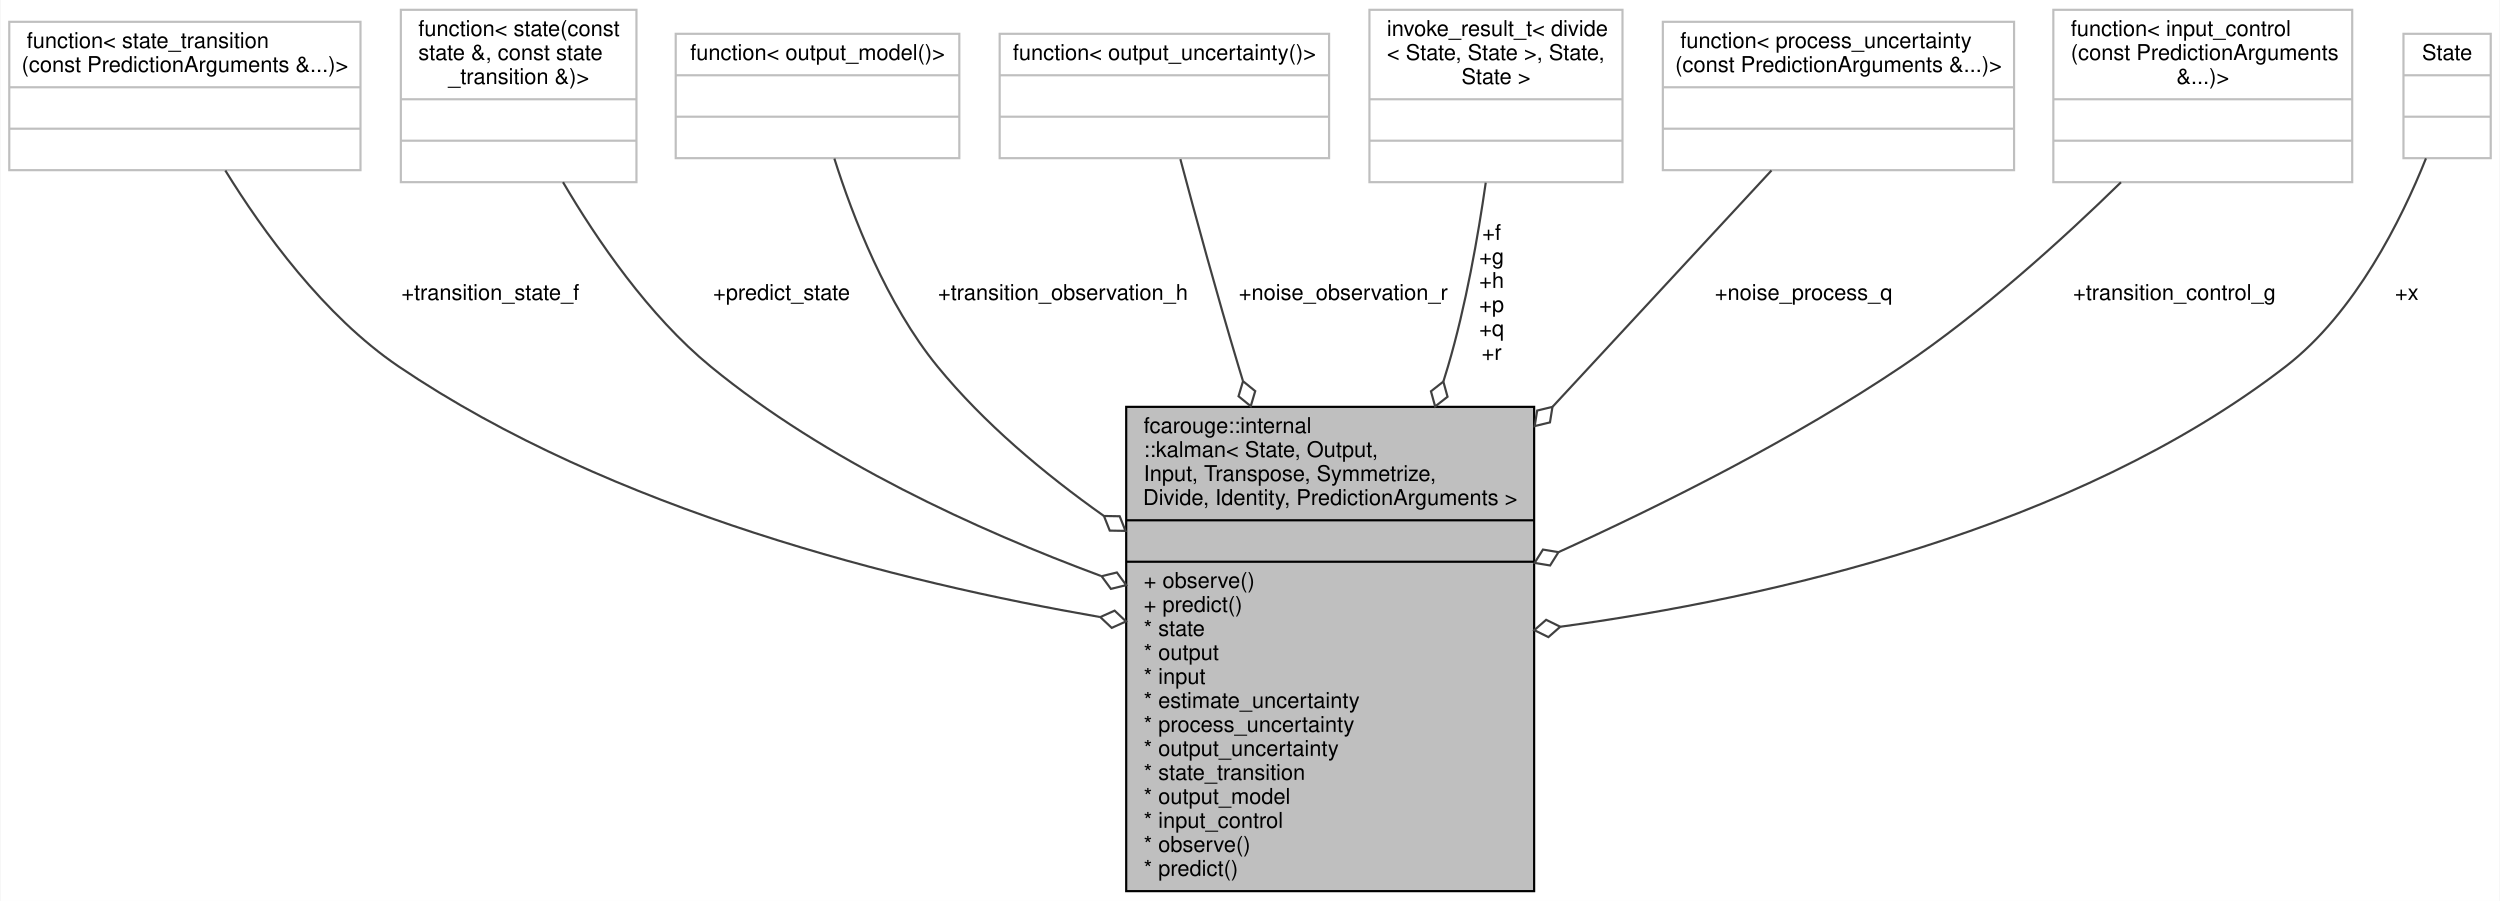
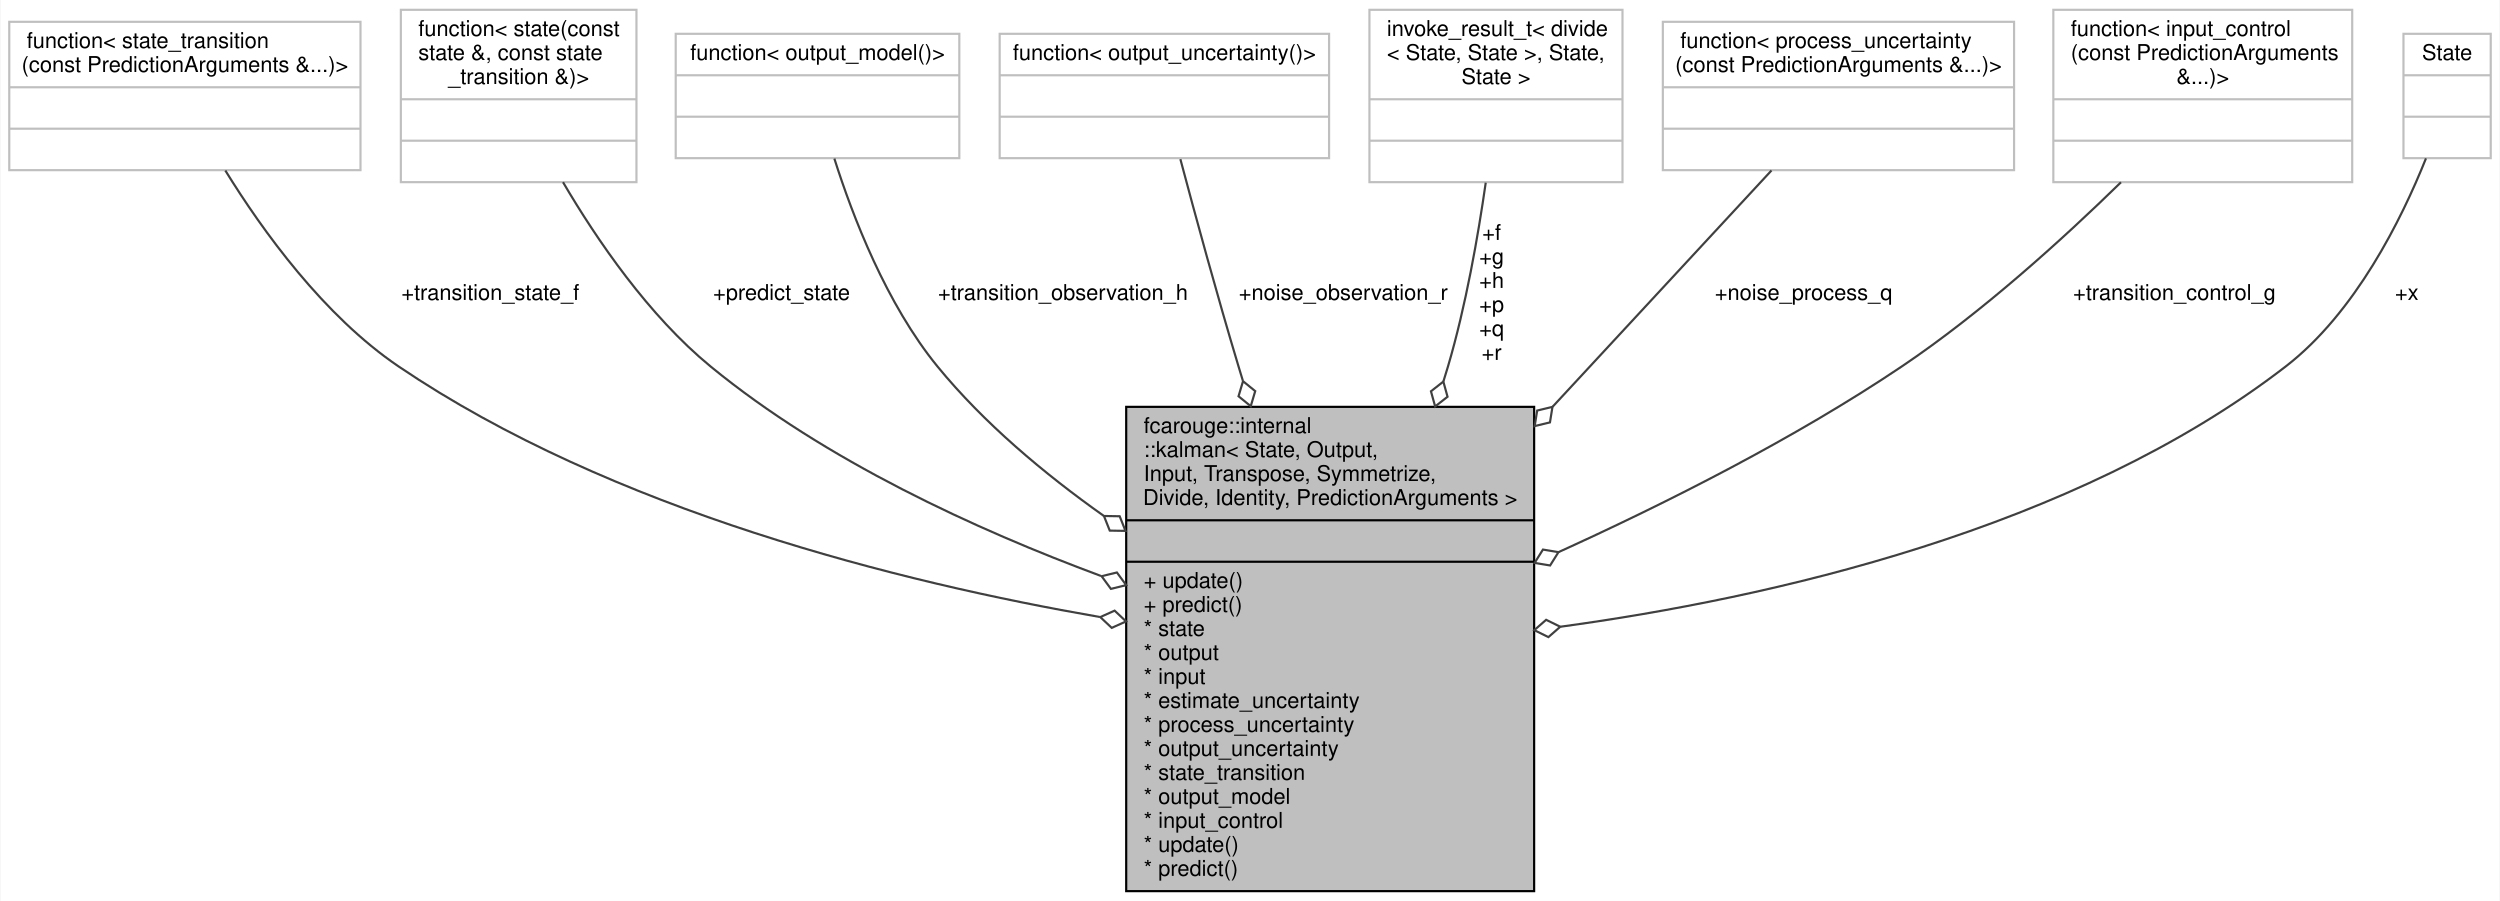
<svg xmlns="http://www.w3.org/2000/svg" xmlns:xlink="http://www.w3.org/1999/xlink" width="1146pt" height="413pt" viewBox="0.00 0.00 1145.50 413.00">
  <g id="graph0" class="graph" transform="scale(1 1) rotate(0) translate(4 409)">
    <polygon fill="white" stroke="transparent" points="-4,4 -4,-409 1141.5,-409 1141.5,4 -4,4" />
    <g id="node1" class="node">
      <g id="a_node1">
        <a xlink:title=" ">
          <polygon fill="#bfbfbf" stroke="black" points="512,-0.5 512,-222.5 699,-222.5 699,-0.5 512,-0.5" />
          <text text-anchor="start" x="520" y="-210.5" font-family="Helvetica,sans-Serif" font-size="10.00">fcarouge::internal</text>
          <text text-anchor="start" x="520" y="-199.5" font-family="Helvetica,sans-Serif" font-size="10.00">::kalman&lt; State, Output,</text>
          <text text-anchor="start" x="520" y="-188.5" font-family="Helvetica,sans-Serif" font-size="10.00"> Input, Transpose, Symmetrize,</text>
          <text text-anchor="middle" x="605.5" y="-177.5" font-family="Helvetica,sans-Serif" font-size="10.00"> Divide, Identity, PredictionArguments &gt;</text>
          <polyline fill="none" stroke="black" points="512,-170.5 699,-170.5 " />
          <text text-anchor="middle" x="605.5" y="-158.5" font-family="Helvetica,sans-Serif" font-size="10.00"> </text>
          <polyline fill="none" stroke="black" points="512,-151.5 699,-151.5 " />
-           <text text-anchor="start" x="520" y="-139.5" font-family="Helvetica,sans-Serif" font-size="10.00">+ observe()</text>
+           <text text-anchor="start" x="520" y="-139.5" font-family="Helvetica,sans-Serif" font-size="10.00">+ update()</text>
          <text text-anchor="start" x="520" y="-128.5" font-family="Helvetica,sans-Serif" font-size="10.00">+ predict()</text>
          <text text-anchor="start" x="520" y="-117.5" font-family="Helvetica,sans-Serif" font-size="10.00">* state</text>
          <text text-anchor="start" x="520" y="-106.5" font-family="Helvetica,sans-Serif" font-size="10.00">* output</text>
          <text text-anchor="start" x="520" y="-95.5" font-family="Helvetica,sans-Serif" font-size="10.00">* input</text>
          <text text-anchor="start" x="520" y="-84.5" font-family="Helvetica,sans-Serif" font-size="10.00">* estimate_uncertainty</text>
          <text text-anchor="start" x="520" y="-73.5" font-family="Helvetica,sans-Serif" font-size="10.00">* process_uncertainty</text>
          <text text-anchor="start" x="520" y="-62.5" font-family="Helvetica,sans-Serif" font-size="10.00">* output_uncertainty</text>
          <text text-anchor="start" x="520" y="-51.5" font-family="Helvetica,sans-Serif" font-size="10.00">* state_transition</text>
          <text text-anchor="start" x="520" y="-40.5" font-family="Helvetica,sans-Serif" font-size="10.00">* output_model</text>
          <text text-anchor="start" x="520" y="-29.5" font-family="Helvetica,sans-Serif" font-size="10.00">* input_control</text>
-           <text text-anchor="start" x="520" y="-18.5" font-family="Helvetica,sans-Serif" font-size="10.00">* observe()</text>
+           <text text-anchor="start" x="520" y="-18.5" font-family="Helvetica,sans-Serif" font-size="10.00">* update()</text>
          <text text-anchor="start" x="520" y="-7.5" font-family="Helvetica,sans-Serif" font-size="10.00">* predict()</text>
        </a>
      </g>
    </g>
    <g id="node2" class="node">
      <g id="a_node2">
        <a xlink:title=" ">
          <polygon fill="white" stroke="#bfbfbf" points="0,-331 0,-399 161,-399 161,-331 0,-331" />
          <text text-anchor="start" x="8" y="-387" font-family="Helvetica,sans-Serif" font-size="10.00">function&lt; state_transition</text>
          <text text-anchor="middle" x="80.5" y="-376" font-family="Helvetica,sans-Serif" font-size="10.00">(const PredictionArguments &amp;...)&gt;</text>
          <polyline fill="none" stroke="#bfbfbf" points="0,-369 161,-369 " />
          <text text-anchor="middle" x="80.5" y="-357" font-family="Helvetica,sans-Serif" font-size="10.00"> </text>
          <polyline fill="none" stroke="#bfbfbf" points="0,-350 161,-350 " />
          <text text-anchor="middle" x="80.5" y="-338" font-family="Helvetica,sans-Serif" font-size="10.00"> </text>
        </a>
      </g>
    </g>
    <g id="edge1" class="edge">
      <path fill="none" stroke="#404040" d="M99.04,-330.84C116.21,-303.01 144.25,-264.19 178.5,-241 276.05,-174.95 408.5,-142.02 499.89,-126.17" />
      <polygon fill="none" stroke="#404040" points="500.11,-126.14 505.36,-121.19 511.94,-124.14 506.69,-129.08 500.11,-126.14" />
      <text text-anchor="middle" x="220.5" y="-271.5" font-family="Helvetica,sans-Serif" font-size="10.00"> +transition_state_f</text>
    </g>
    <g id="node3" class="node">
      <g id="a_node3">
        <a xlink:title=" ">
          <polygon fill="white" stroke="#bfbfbf" points="179.5,-325.5 179.5,-404.5 287.5,-404.5 287.5,-325.5 179.5,-325.5" />
          <text text-anchor="start" x="187.5" y="-392.5" font-family="Helvetica,sans-Serif" font-size="10.00">function&lt; state(const</text>
          <text text-anchor="start" x="187.5" y="-381.5" font-family="Helvetica,sans-Serif" font-size="10.00"> state &amp;, const state</text>
          <text text-anchor="middle" x="233.5" y="-370.5" font-family="Helvetica,sans-Serif" font-size="10.00">_transition &amp;)&gt;</text>
          <polyline fill="none" stroke="#bfbfbf" points="179.5,-363.5 287.5,-363.5 " />
          <text text-anchor="middle" x="233.5" y="-351.5" font-family="Helvetica,sans-Serif" font-size="10.00"> </text>
          <polyline fill="none" stroke="#bfbfbf" points="179.5,-344.5 287.5,-344.5 " />
          <text text-anchor="middle" x="233.5" y="-332.5" font-family="Helvetica,sans-Serif" font-size="10.00"> </text>
        </a>
      </g>
    </g>
    <g id="edge2" class="edge">
      <path fill="none" stroke="#404040" d="M253.83,-325.49C269.43,-298.92 293.09,-264.32 321.5,-241 374.04,-197.87 443.38,-166.13 500.4,-144.99" />
      <polygon fill="none" stroke="#404040" points="500.72,-144.87 504.99,-139.06 512,-140.77 507.73,-146.58 500.72,-144.87" />
      <text text-anchor="middle" x="354" y="-271.5" font-family="Helvetica,sans-Serif" font-size="10.00"> +predict_state</text>
    </g>
    <g id="node4" class="node">
      <g id="a_node4">
        <a xlink:title=" ">
          <polygon fill="white" stroke="#bfbfbf" points="305.5,-336.5 305.5,-393.5 435.5,-393.5 435.5,-336.5 305.5,-336.5" />
          <text text-anchor="middle" x="370.5" y="-381.5" font-family="Helvetica,sans-Serif" font-size="10.00">function&lt; output_model()&gt;</text>
          <polyline fill="none" stroke="#bfbfbf" points="305.5,-374.5 435.5,-374.5 " />
          <text text-anchor="middle" x="370.5" y="-362.5" font-family="Helvetica,sans-Serif" font-size="10.00"> </text>
          <polyline fill="none" stroke="#bfbfbf" points="305.5,-355.5 435.5,-355.5 " />
          <text text-anchor="middle" x="370.5" y="-343.5" font-family="Helvetica,sans-Serif" font-size="10.00"> </text>
        </a>
      </g>
    </g>
    <g id="edge3" class="edge">
      <path fill="none" stroke="#404040" d="M378.22,-336.3C386.63,-309.76 402.1,-269.61 425.5,-241 446.72,-215.06 474.39,-191.87 501.65,-172.57" />
      <polygon fill="none" stroke="#404040" points="501.8,-172.47 504.46,-165.77 511.67,-165.64 509.01,-172.35 501.8,-172.47" />
      <text text-anchor="middle" x="483" y="-271.5" font-family="Helvetica,sans-Serif" font-size="10.00"> +transition_observation_h</text>
    </g>
    <g id="node5" class="node">
      <g id="a_node5">
        <a xlink:title=" ">
          <polygon fill="white" stroke="#bfbfbf" points="454,-336.5 454,-393.5 605,-393.5 605,-336.5 454,-336.5" />
          <text text-anchor="middle" x="529.5" y="-381.5" font-family="Helvetica,sans-Serif" font-size="10.00">function&lt; output_uncertainty()&gt;</text>
          <polyline fill="none" stroke="#bfbfbf" points="454,-374.5 605,-374.5 " />
          <text text-anchor="middle" x="529.5" y="-362.5" font-family="Helvetica,sans-Serif" font-size="10.00"> </text>
          <polyline fill="none" stroke="#bfbfbf" points="454,-355.5 605,-355.5 " />
          <text text-anchor="middle" x="529.5" y="-343.5" font-family="Helvetica,sans-Serif" font-size="10.00"> </text>
        </a>
      </g>
    </g>
    <g id="edge4" class="edge">
      <path fill="none" stroke="#404040" d="M536.83,-336.05C543.48,-311.05 553.72,-273.45 563.5,-241 564.15,-238.86 564.8,-236.7 565.46,-234.53" />
      <polygon fill="none" stroke="#404040" points="565.55,-234.26 563.49,-227.35 569.09,-222.8 571.14,-229.71 565.55,-234.26" />
      <text text-anchor="middle" x="611.5" y="-271.5" font-family="Helvetica,sans-Serif" font-size="10.00"> +noise_observation_r</text>
    </g>
    <g id="node6" class="node">
      <g id="a_node6">
        <a xlink:title=" ">
          <polygon fill="white" stroke="#bfbfbf" points="623.5,-325.5 623.5,-404.5 739.5,-404.5 739.5,-325.5 623.5,-325.5" />
          <text text-anchor="start" x="631.5" y="-392.5" font-family="Helvetica,sans-Serif" font-size="10.00">invoke_result_t&lt; divide</text>
          <text text-anchor="start" x="631.5" y="-381.5" font-family="Helvetica,sans-Serif" font-size="10.00">&lt; State, State &gt;, State,</text>
          <text text-anchor="middle" x="681.5" y="-370.5" font-family="Helvetica,sans-Serif" font-size="10.00"> State &gt;</text>
          <polyline fill="none" stroke="#bfbfbf" points="623.5,-363.5 739.5,-363.5 " />
          <text text-anchor="middle" x="681.5" y="-351.5" font-family="Helvetica,sans-Serif" font-size="10.00"> </text>
          <polyline fill="none" stroke="#bfbfbf" points="623.5,-344.5 739.5,-344.5 " />
          <text text-anchor="middle" x="681.5" y="-332.5" font-family="Helvetica,sans-Serif" font-size="10.00"> </text>
        </a>
      </g>
    </g>
    <g id="edge5" class="edge">
      <path fill="none" stroke="#404040" d="M676.81,-325.26C673.3,-300.79 667.68,-268.67 659.5,-241 658.83,-238.74 658.13,-236.46 657.41,-234.17" />
      <polygon fill="none" stroke="#404040" points="657.38,-234.08 651.7,-229.63 653.62,-222.68 659.3,-227.13 657.38,-234.08" />
      <text text-anchor="middle" x="679.5" y="-299" font-family="Helvetica,sans-Serif" font-size="10.00"> +f</text>
      <text text-anchor="middle" x="679.5" y="-288" font-family="Helvetica,sans-Serif" font-size="10.00">+g</text>
      <text text-anchor="middle" x="679.5" y="-277" font-family="Helvetica,sans-Serif" font-size="10.00">+h</text>
      <text text-anchor="middle" x="679.5" y="-266" font-family="Helvetica,sans-Serif" font-size="10.00">+p</text>
      <text text-anchor="middle" x="679.5" y="-255" font-family="Helvetica,sans-Serif" font-size="10.00">+q</text>
      <text text-anchor="middle" x="679.5" y="-244" font-family="Helvetica,sans-Serif" font-size="10.00">+r</text>
    </g>
    <g id="node7" class="node">
      <g id="a_node7">
        <a xlink:title=" ">
          <polygon fill="white" stroke="#bfbfbf" points="758,-331 758,-399 919,-399 919,-331 758,-331" />
          <text text-anchor="start" x="766" y="-387" font-family="Helvetica,sans-Serif" font-size="10.00">function&lt; process_uncertainty</text>
          <text text-anchor="middle" x="838.5" y="-376" font-family="Helvetica,sans-Serif" font-size="10.00">(const PredictionArguments &amp;...)&gt;</text>
          <polyline fill="none" stroke="#bfbfbf" points="758,-369 919,-369 " />
          <text text-anchor="middle" x="838.5" y="-357" font-family="Helvetica,sans-Serif" font-size="10.00"> </text>
          <polyline fill="none" stroke="#bfbfbf" points="758,-350 919,-350 " />
          <text text-anchor="middle" x="838.5" y="-338" font-family="Helvetica,sans-Serif" font-size="10.00"> </text>
        </a>
      </g>
    </g>
    <g id="edge6" class="edge">
      <path fill="none" stroke="#404040" d="M807.8,-330.86C782.07,-303.08 743.8,-261.78 707.45,-222.54" />
      <polygon fill="none" stroke="#404040" points="707.4,-222.49 700.39,-220.8 699.24,-213.68 706.25,-215.37 707.4,-222.49" />
      <text text-anchor="middle" x="822.5" y="-271.5" font-family="Helvetica,sans-Serif" font-size="10.00"> +noise_process_q</text>
    </g>
    <g id="node8" class="node">
      <g id="a_node8">
        <a xlink:title=" ">
          <polygon fill="white" stroke="#bfbfbf" points="937,-325.5 937,-404.5 1074,-404.5 1074,-325.5 937,-325.5" />
          <text text-anchor="start" x="945" y="-392.5" font-family="Helvetica,sans-Serif" font-size="10.00">function&lt; input_control</text>
          <text text-anchor="start" x="945" y="-381.5" font-family="Helvetica,sans-Serif" font-size="10.00">(const PredictionArguments</text>
          <text text-anchor="middle" x="1005.5" y="-370.5" font-family="Helvetica,sans-Serif" font-size="10.00"> &amp;...)&gt;</text>
          <polyline fill="none" stroke="#bfbfbf" points="937,-363.5 1074,-363.5 " />
          <text text-anchor="middle" x="1005.5" y="-351.5" font-family="Helvetica,sans-Serif" font-size="10.00"> </text>
          <polyline fill="none" stroke="#bfbfbf" points="937,-344.5 1074,-344.5 " />
          <text text-anchor="middle" x="1005.5" y="-332.5" font-family="Helvetica,sans-Serif" font-size="10.00"> </text>
        </a>
      </g>
    </g>
    <g id="edge7" class="edge">
      <path fill="none" stroke="#404040" d="M968,-325.44C941.48,-299.53 904.25,-265.71 867.5,-241 818.45,-208.02 759.69,-178.41 710.25,-155.94" />
      <polygon fill="none" stroke="#404040" points="710.15,-155.9 703.04,-157.08 699.21,-150.97 706.32,-149.79 710.15,-155.9" />
      <text text-anchor="middle" x="992.5" y="-271.5" font-family="Helvetica,sans-Serif" font-size="10.00"> +transition_control_g</text>
    </g>
    <g id="node9" class="node">
      <g id="a_node9">
        <a xlink:title=" ">
          <polygon fill="white" stroke="#bfbfbf" points="1097.5,-336.5 1097.5,-393.5 1137.5,-393.5 1137.5,-336.5 1097.5,-336.5" />
          <text text-anchor="middle" x="1117.5" y="-381.5" font-family="Helvetica,sans-Serif" font-size="10.00">State</text>
          <polyline fill="none" stroke="#bfbfbf" points="1097.5,-374.5 1137.5,-374.5 " />
          <text text-anchor="middle" x="1117.5" y="-362.5" font-family="Helvetica,sans-Serif" font-size="10.00"> </text>
          <polyline fill="none" stroke="#bfbfbf" points="1097.5,-355.5 1137.5,-355.5 " />
          <text text-anchor="middle" x="1117.5" y="-343.5" font-family="Helvetica,sans-Serif" font-size="10.00"> </text>
        </a>
      </g>
    </g>
    <g id="edge8" class="edge">
      <path fill="none" stroke="#404040" d="M1107.82,-336.4C1096.6,-308.37 1075.46,-265.67 1043.5,-241 946.34,-166.01 806.43,-134.73 711.06,-121.71" />
      <polygon fill="none" stroke="#404040" points="710.97,-121.7 704.5,-124.88 699.07,-120.14 705.54,-116.95 710.97,-121.7" />
      <text text-anchor="middle" x="1099" y="-271.5" font-family="Helvetica,sans-Serif" font-size="10.00"> +x</text>
    </g>
  </g>
</svg>
